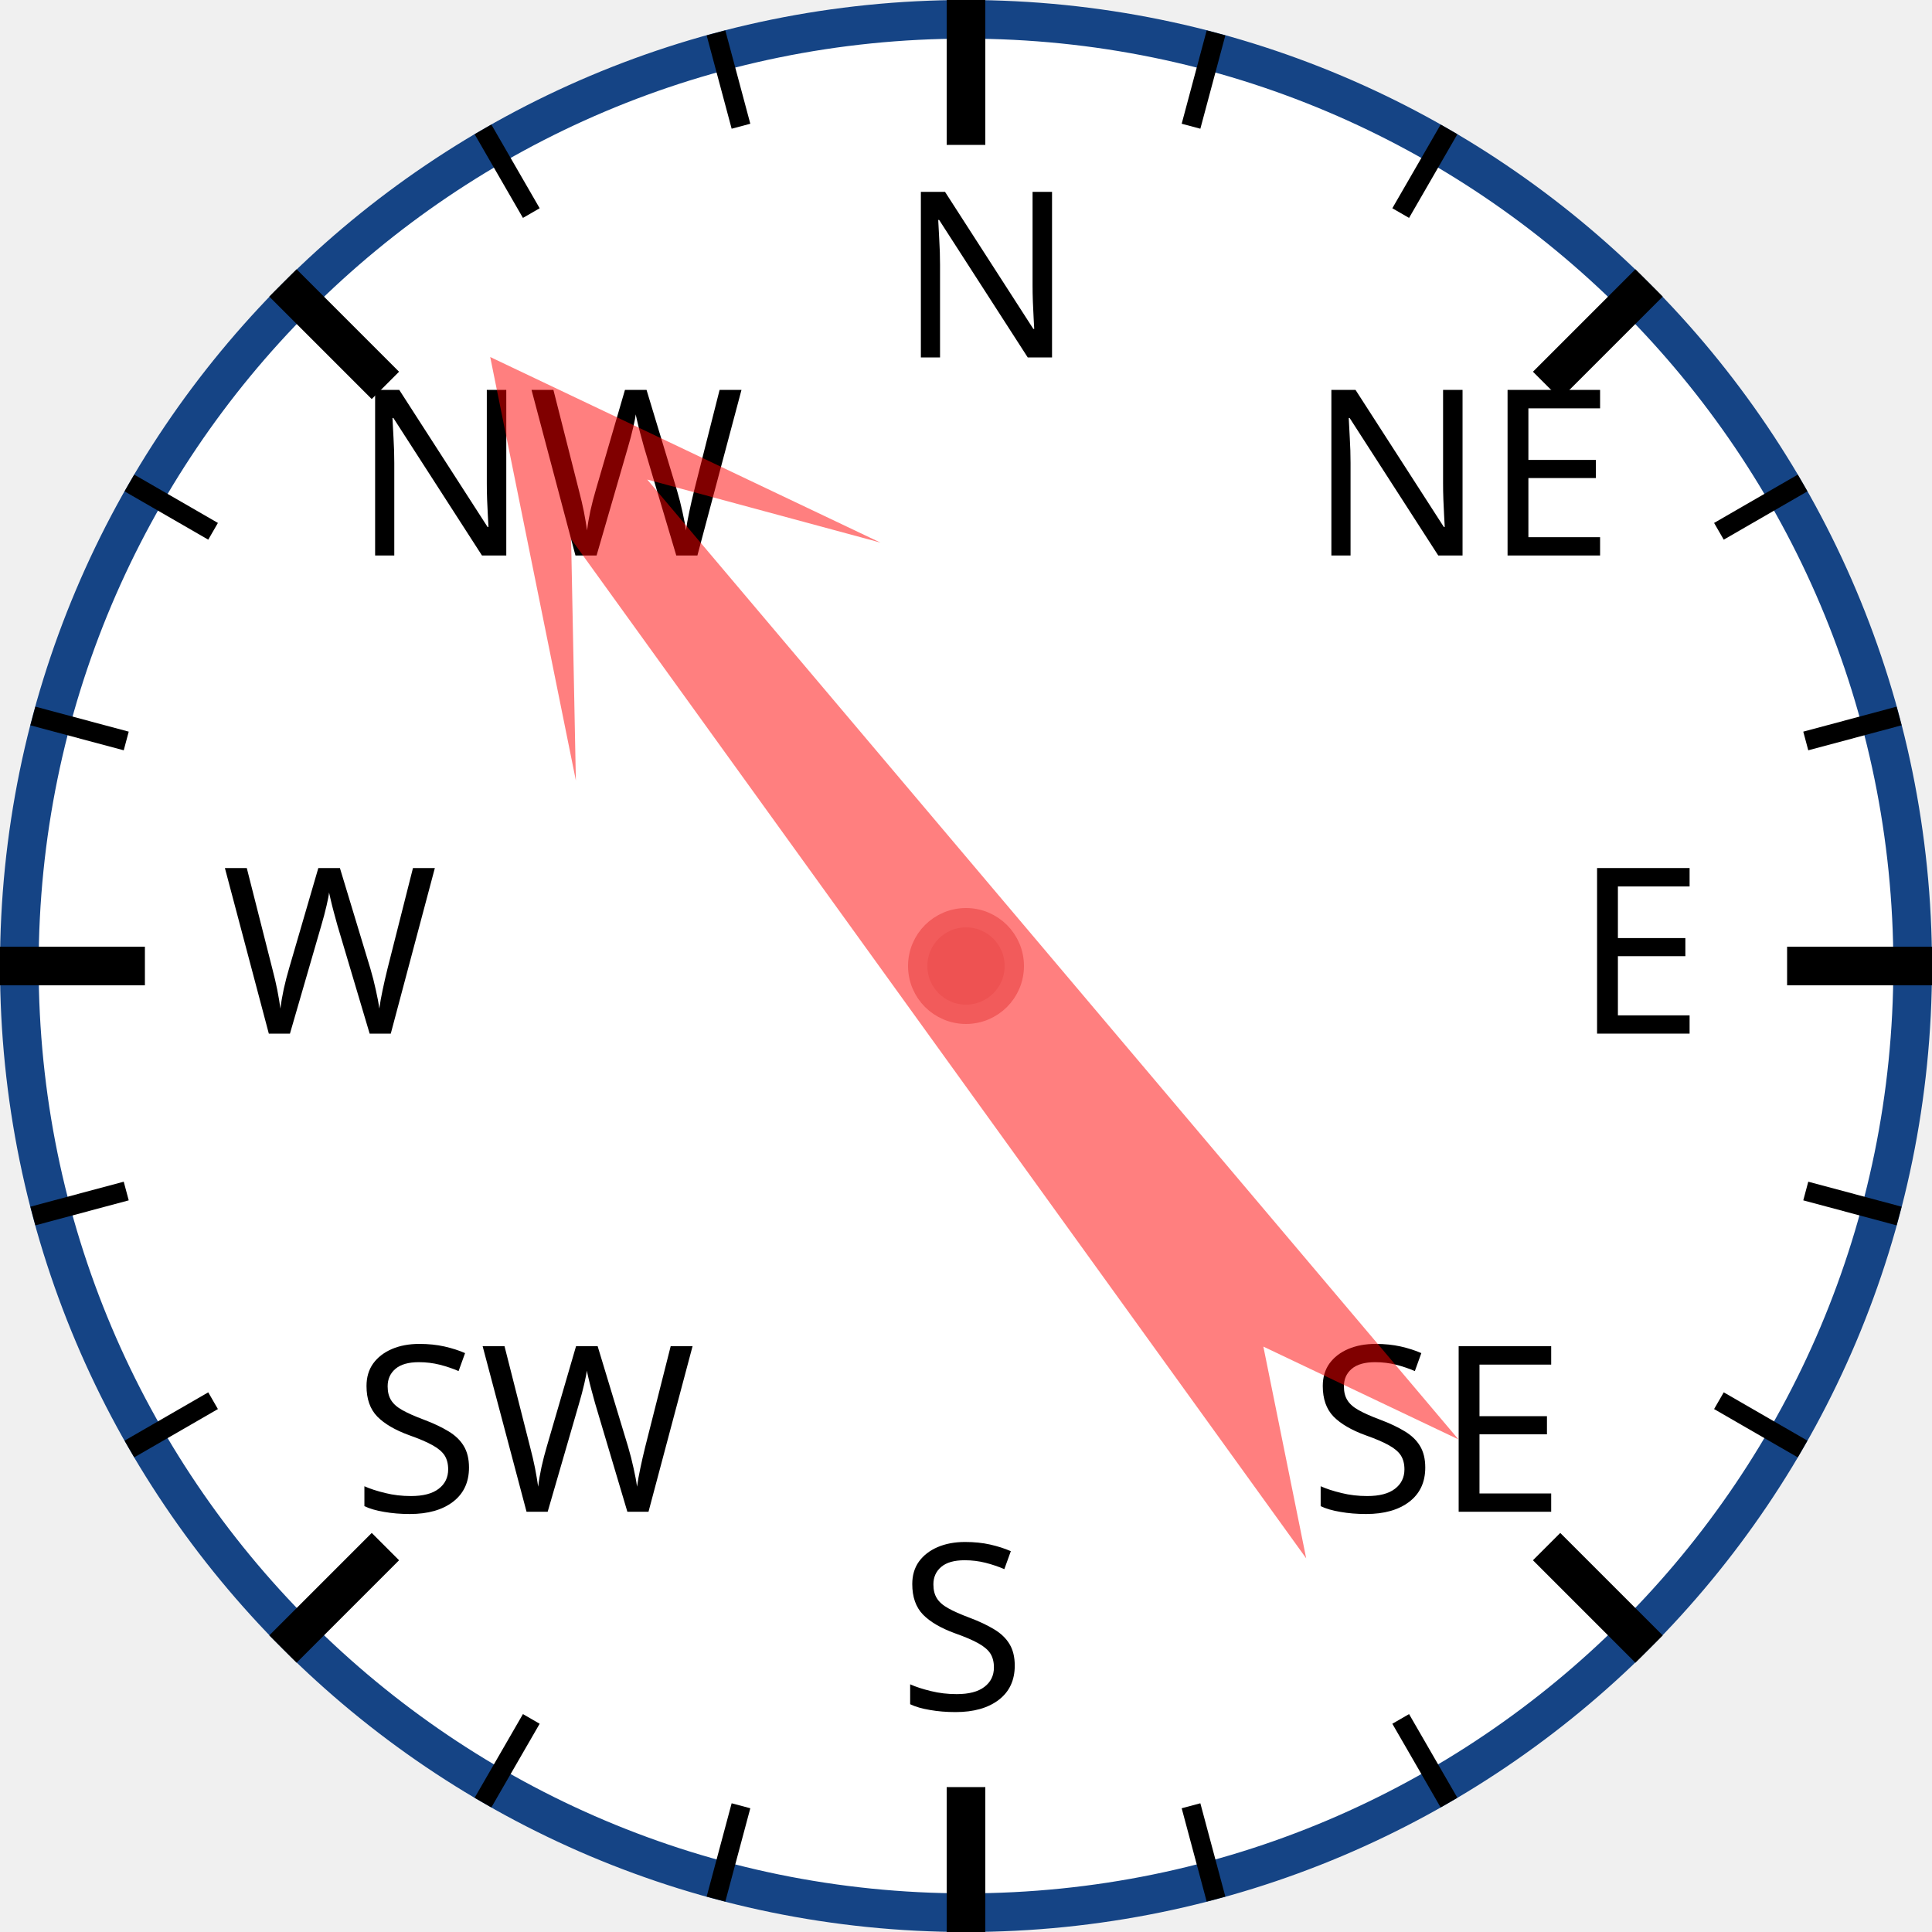
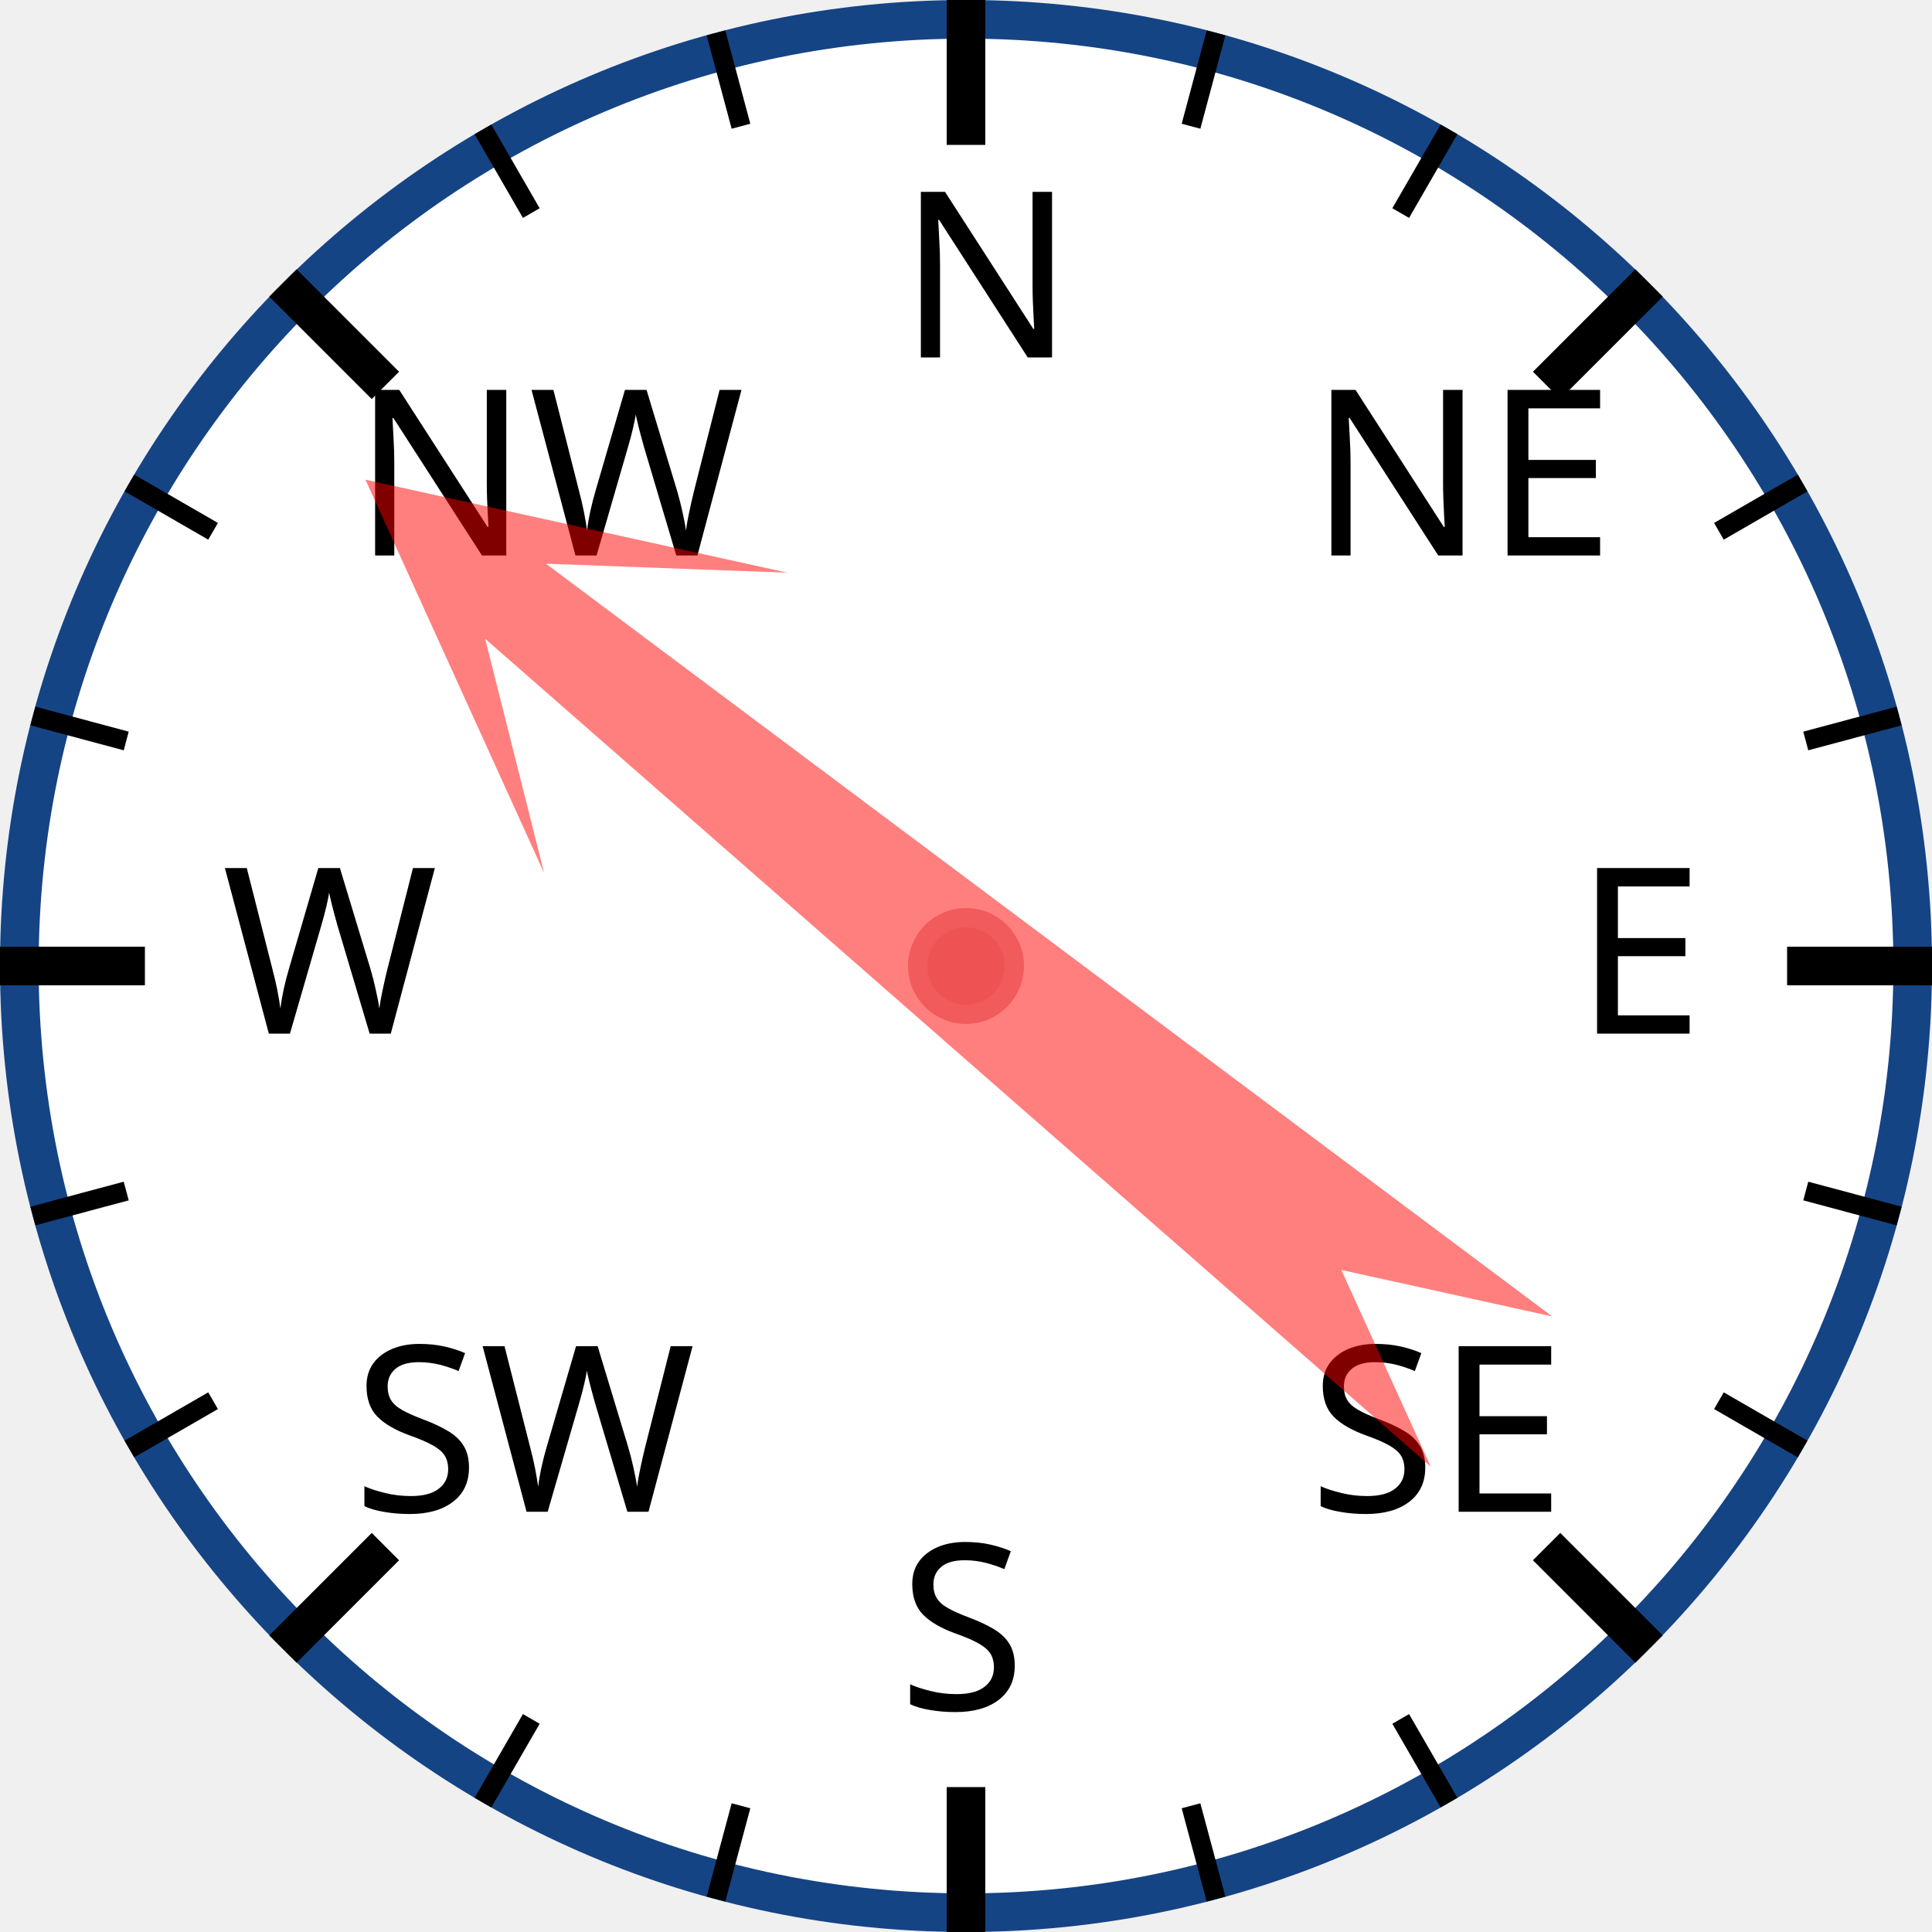
<svg xmlns="http://www.w3.org/2000/svg" width="120px" height="120px" viewBox="0 0 200 200">
  <circle cx="100" cy="100" r="98" style="fill: white; stroke: #154485; stroke-width: 4;" />
  <text x="93.0" y="37.0" style="font-family: sans-serif; font-size: 18pt;">N</text>
  <line x1="100.0" y1="0.0" x2="100.0" y2="15.0" style="stroke: black; stroke-width: 4;" />
  <line x1="74.118" y1="3.407" x2="76.706" y2="13.067" style="stroke: black; stroke-width: 2;" />
  <line x1="50" y1="13.397" x2="55" y2="22.058" style="stroke: black; stroke-width: 2;" />
  <text x="36.503" y="57.503" style="font-family: sans-serif; font-size: 18pt;">NW</text>
  <line x1="29.289" y1="29.289" x2="39.896" y2="39.896" style="stroke: black; stroke-width: 4;" />
  <line x1="13.397" y1="50" x2="22.058" y2="55" style="stroke: black; stroke-width: 2;" />
  <line x1="3.407" y1="74.118" x2="13.067" y2="76.706" style="stroke: black; stroke-width: 2;" />
  <text x="23.0" y="107.0" style="font-family: sans-serif; font-size: 18pt;">W</text>
  <line x1="0.0" y1="100.0" x2="15.0" y2="100.0" style="stroke: black; stroke-width: 4;" />
  <line x1="3.407" y1="125.882" x2="13.067" y2="123.294" style="stroke: black; stroke-width: 2;" />
  <line x1="13.397" y1="150" x2="22.058" y2="145" style="stroke: black; stroke-width: 2;" />
  <text x="36.503" y="156.497" style="font-family: sans-serif; font-size: 18pt;">SW</text>
  <line x1="29.289" y1="170.711" x2="39.896" y2="160.104" style="stroke: black; stroke-width: 4;" />
  <line x1="50" y1="186.603" x2="55" y2="177.942" style="stroke: black; stroke-width: 2;" />
  <line x1="74.118" y1="196.593" x2="76.706" y2="186.933" style="stroke: black; stroke-width: 2;" />
  <text x="93" y="177.0" style="font-family: sans-serif; font-size: 18pt;">S</text>
  <line x1="100" y1="200.0" x2="100" y2="185.0" style="stroke: black; stroke-width: 4;" />
  <line x1="125.882" y1="196.593" x2="123.294" y2="186.933" style="stroke: black; stroke-width: 2;" />
  <line x1="150.0" y1="186.603" x2="145.0" y2="177.942" style="stroke: black; stroke-width: 2;" />
  <text x="135.497" y="156.497" style="font-family: sans-serif; font-size: 18pt;">SE</text>
  <line x1="170.711" y1="170.711" x2="160.104" y2="160.104" style="stroke: black; stroke-width: 4;" />
  <line x1="186.603" y1="150" x2="177.942" y2="145" style="stroke: black; stroke-width: 2;" />
  <line x1="196.593" y1="125.882" x2="186.933" y2="123.294" style="stroke: black; stroke-width: 2;" />
  <text x="163.0" y="107" style="font-family: sans-serif; font-size: 18pt;">E</text>
  <line x1="200.0" y1="100" x2="185.0" y2="100" style="stroke: black; stroke-width: 4;" />
  <line x1="196.593" y1="74.118" x2="186.933" y2="76.706" style="stroke: black; stroke-width: 2;" />
  <line x1="186.603" y1="50" x2="177.942" y2="55" style="stroke: black; stroke-width: 2;" />
  <text x="135.497" y="57.503" style="font-family: sans-serif; font-size: 18pt;">NE</text>
  <line x1="170.711" y1="29.289" x2="160.104" y2="39.896" style="stroke: black; stroke-width: 4;" />
  <line x1="150" y1="13.397" x2="145" y2="22.058" style="stroke: black; stroke-width: 2;" />
  <line x1="125.882" y1="3.407" x2="123.294" y2="13.067" style="stroke: black; stroke-width: 2;" />
-   <polygon points="100 20 120 60 105 40 110 170 100 150 90 170 95 40 80 60" style="fill: red; fill-opacity: 0.5;" transform="rotate(322,100,100)" />
+   <polygon points="100 20 120 60 105 40 110 170 100 150 90 170 95 40 80 60" style="fill: red; fill-opacity: 0.5;" transform="rotate(309,100,100)" />
  <circle cx="100" cy="100" r="5" style="fill: #EE5252; stroke: #F25B5B; stroke-width: 2;" />
</svg>
